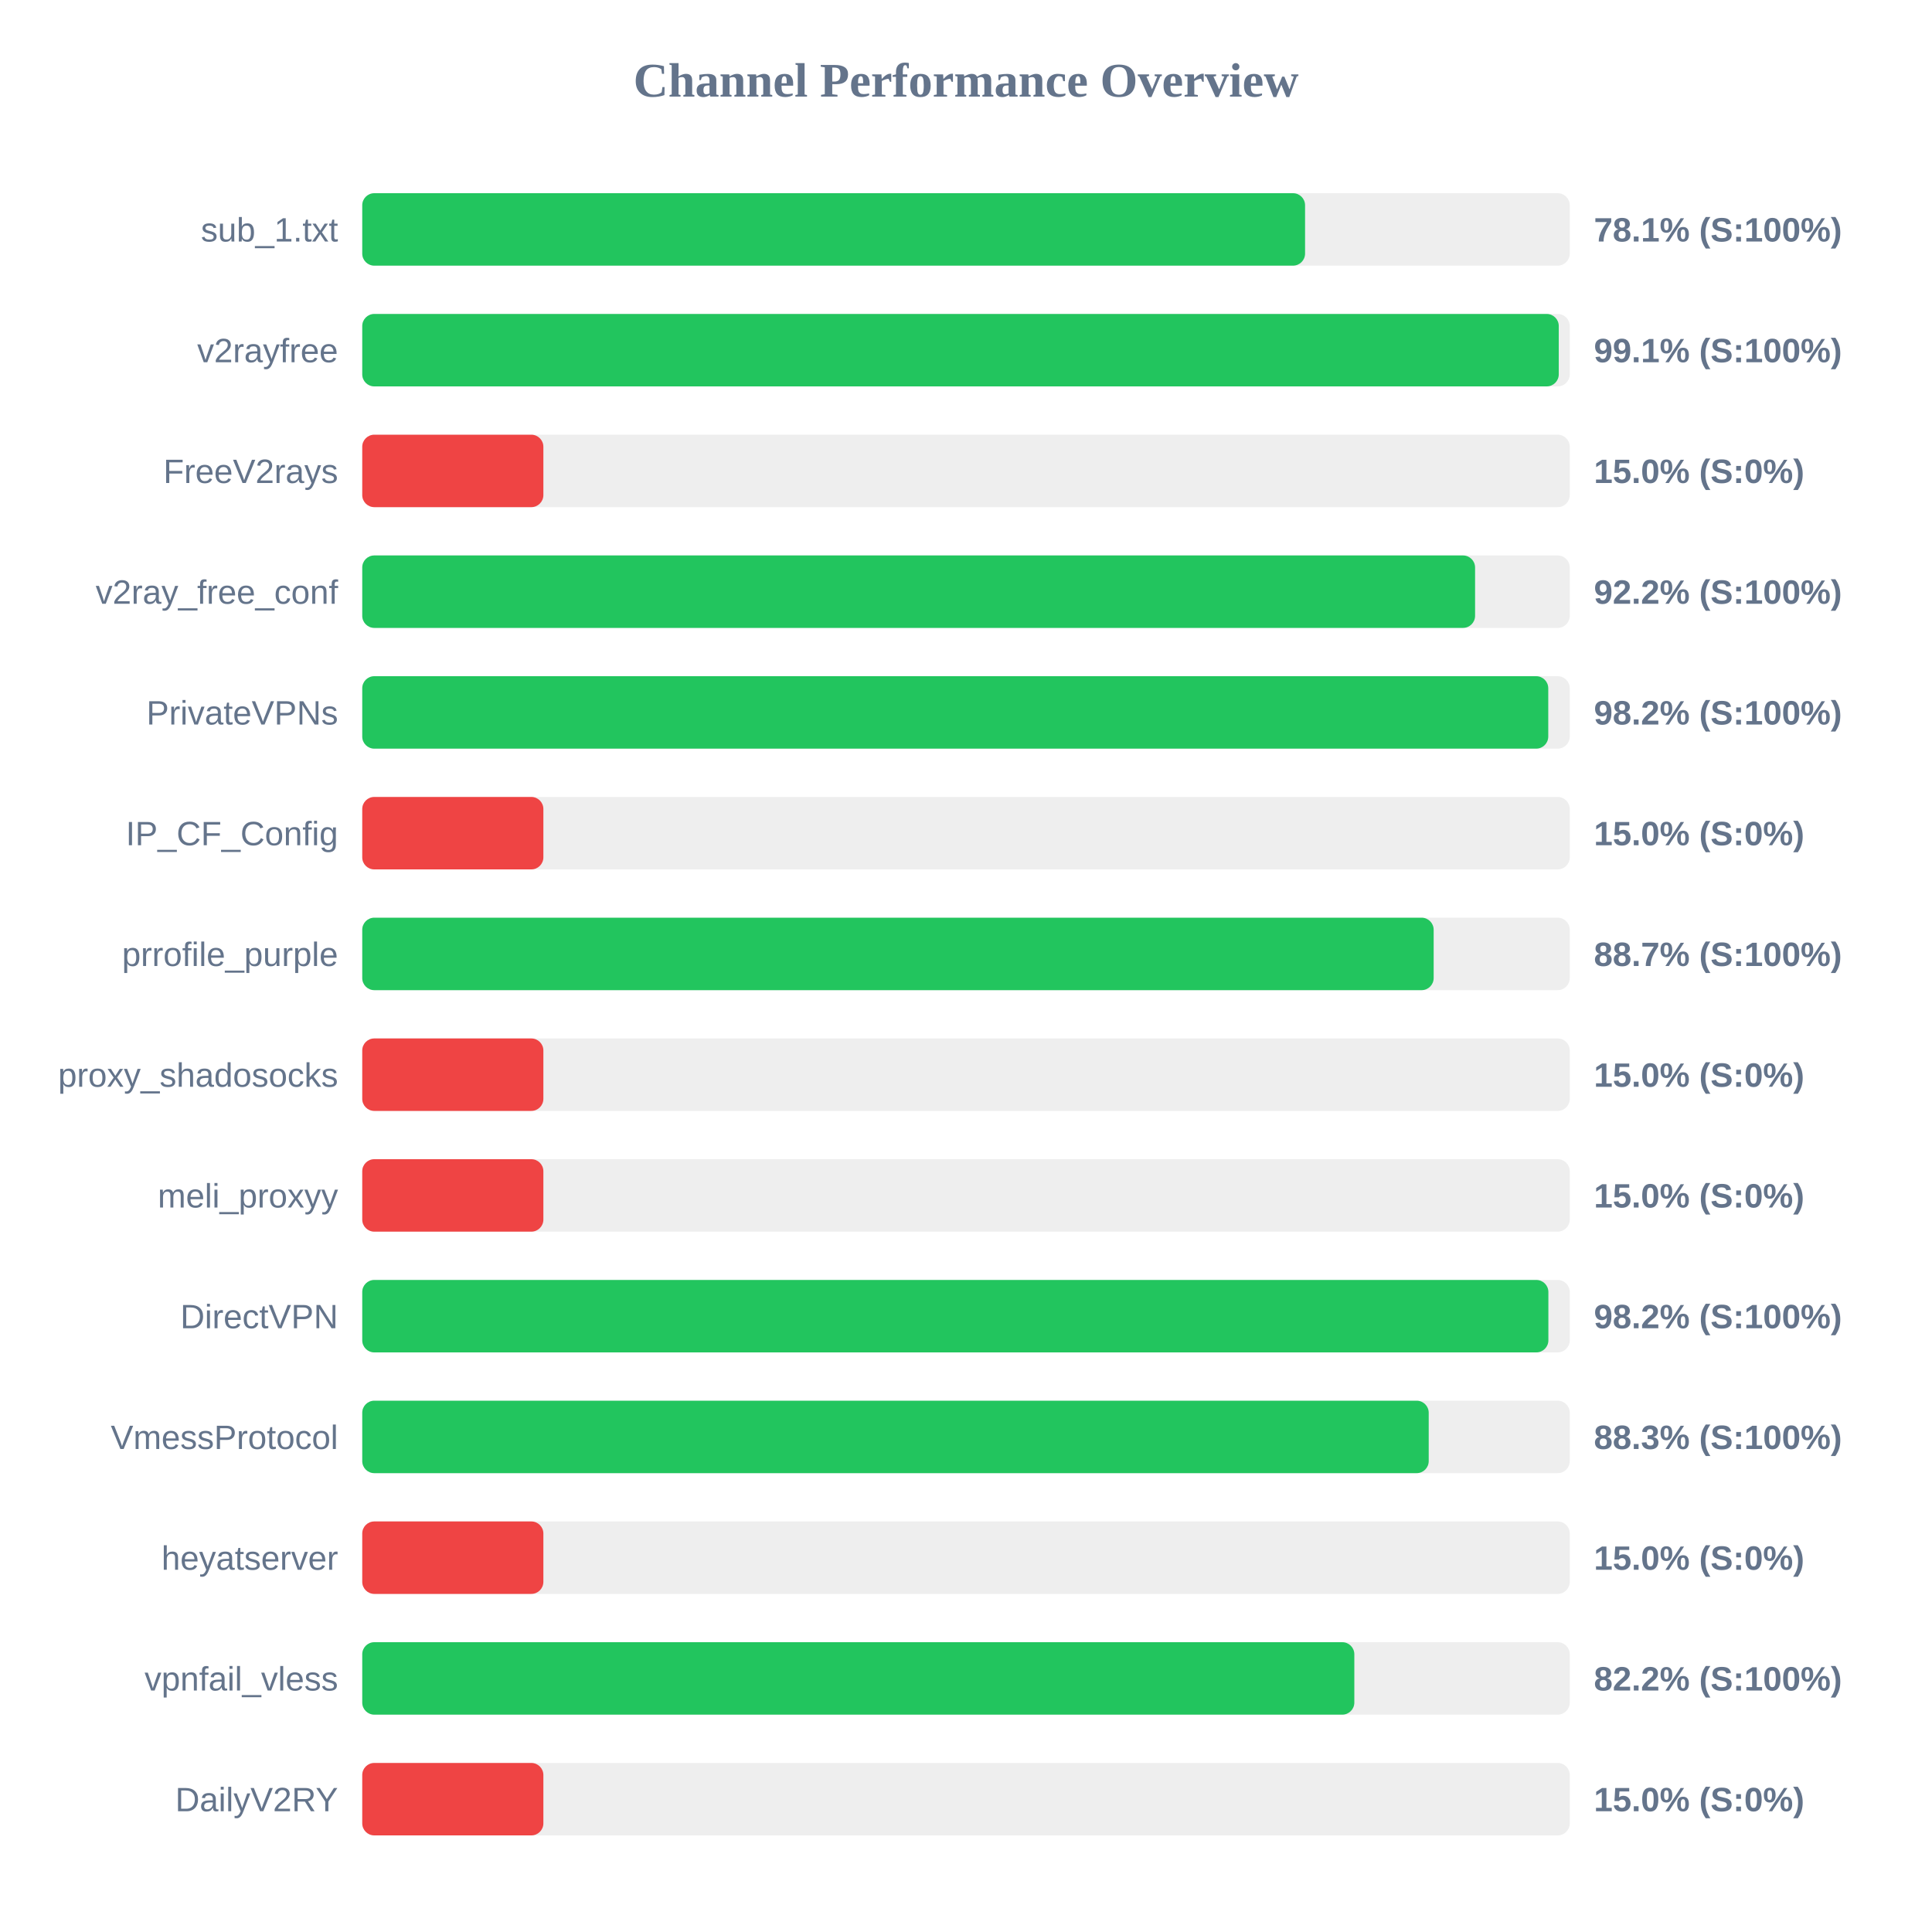
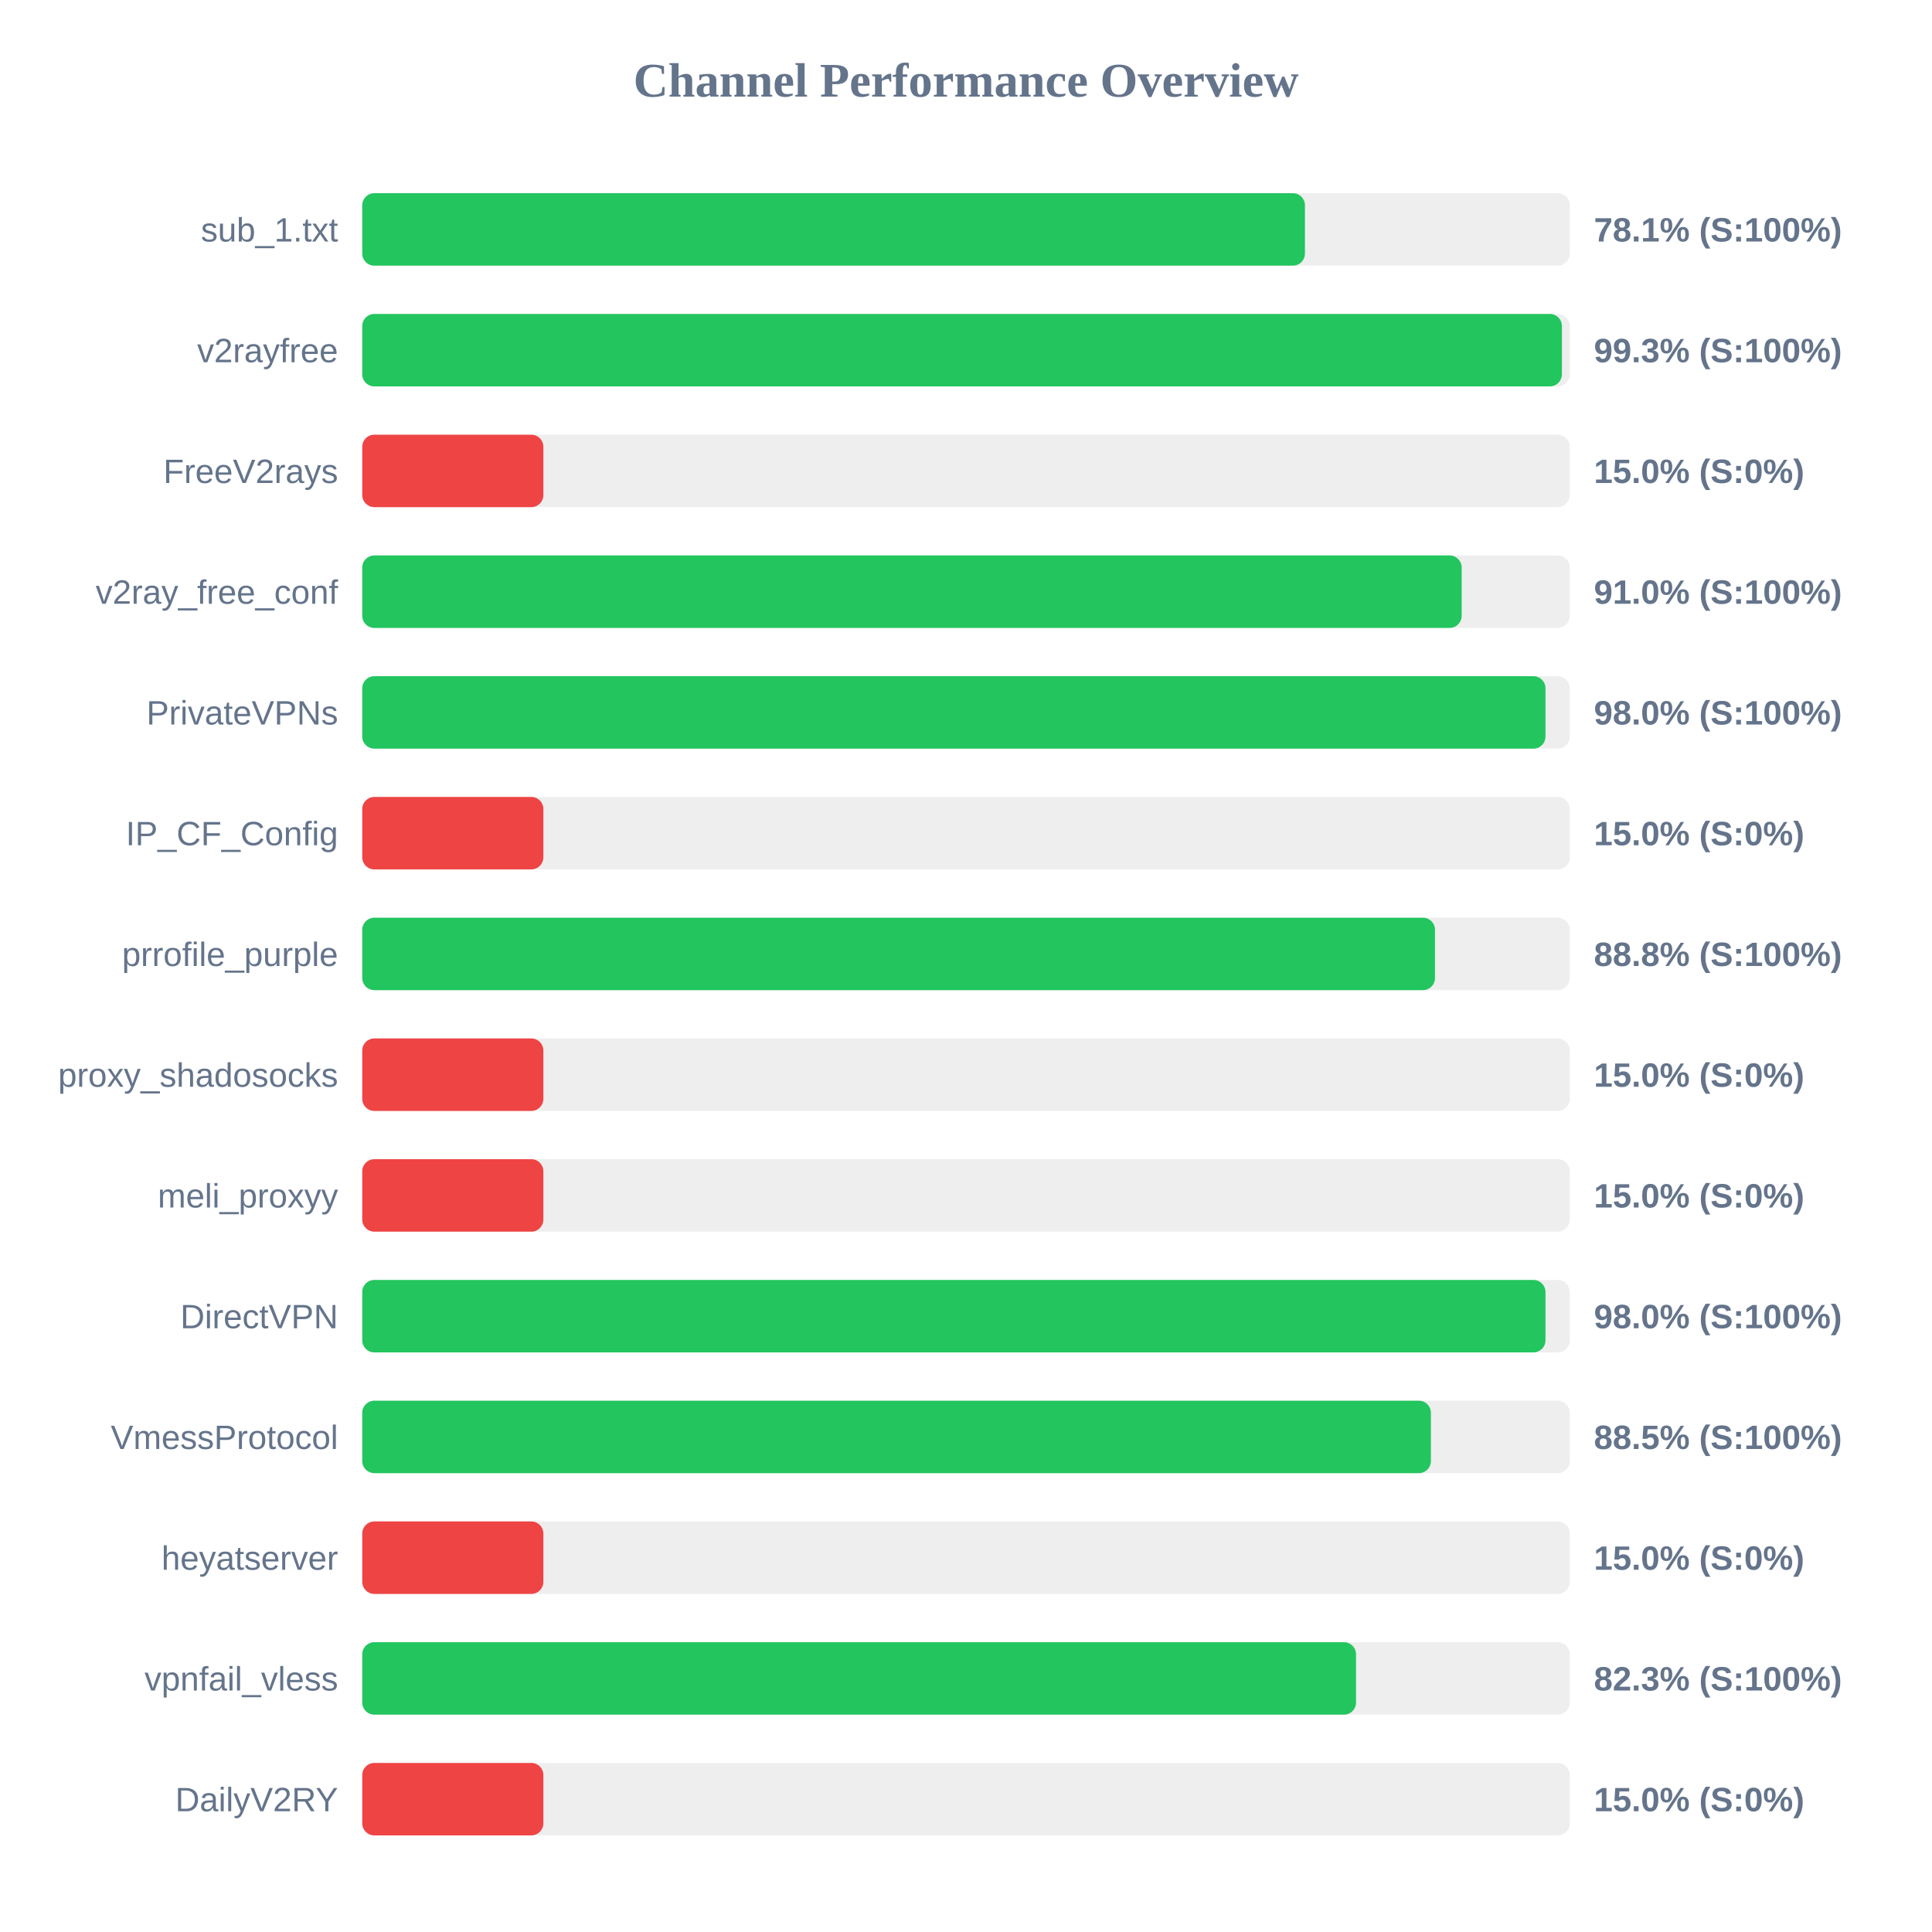
<svg xmlns="http://www.w3.org/2000/svg" width="800" height="800" version="1.1">
  <style>
        .row { font: 14px Arial; fill: #64748b; }
        .score { font: bold 14px Arial; fill: #64748b; }
    </style>
  <text x="400" y="40" text-anchor="middle" font-size="20px" font-weight="bold" fill="#64748b">Channel Performance Overview</text>
  <rect x="150" y="80" width="500" height="30" fill="#eee" rx="5" />
-   <rect x="150" y="80" width="390.4" height="30" fill="#22c55e" rx="5" />
+   <rect x="150" y="80" width="390.35" height="30" fill="#22c55e" rx="5" />
  <text x="140" y="100" text-anchor="end" class="row">sub_1.txt</text>
  <text x="660" y="100" text-anchor="start" class="score">78.1% (S:100%)</text>
  <rect x="150" y="130" width="500" height="30" fill="#eee" rx="5" />
-   <rect x="150" y="130" width="495.45" height="30" fill="#22c55e" rx="5" />
+   <rect x="150" y="130" width="496.75" height="30" fill="#22c55e" rx="5" />
  <text x="140" y="150" text-anchor="end" class="row">v2rayfree</text>
-   <text x="660" y="150" text-anchor="start" class="score">99.1% (S:100%)</text>
+   <text x="660" y="150" text-anchor="start" class="score">99.3% (S:100%)</text>
  <rect x="150" y="180" width="500" height="30" fill="#eee" rx="5" />
  <rect x="150" y="180" width="75.0" height="30" fill="#ef4444" rx="5" />
  <text x="140" y="200" text-anchor="end" class="row">FreeV2rays</text>
  <text x="660" y="200" text-anchor="start" class="score">15.0% (S:0%)</text>
  <rect x="150" y="230" width="500" height="30" fill="#eee" rx="5" />
-   <rect x="150" y="230" width="460.8" height="30" fill="#22c55e" rx="5" />
+   <rect x="150" y="230" width="455.25" height="30" fill="#22c55e" rx="5" />
  <text x="140" y="250" text-anchor="end" class="row">v2ray_free_conf</text>
-   <text x="660" y="250" text-anchor="start" class="score">92.2% (S:100%)</text>
+   <text x="660" y="250" text-anchor="start" class="score">91.0% (S:100%)</text>
  <rect x="150" y="280" width="500" height="30" fill="#eee" rx="5" />
-   <rect x="150" y="280" width="491.1" height="30" fill="#22c55e" rx="5" />
+   <rect x="150" y="280" width="489.95" height="30" fill="#22c55e" rx="5" />
  <text x="140" y="300" text-anchor="end" class="row">PrivateVPNs</text>
-   <text x="660" y="300" text-anchor="start" class="score">98.2% (S:100%)</text>
+   <text x="660" y="300" text-anchor="start" class="score">98.0% (S:100%)</text>
  <rect x="150" y="330" width="500" height="30" fill="#eee" rx="5" />
  <rect x="150" y="330" width="75.0" height="30" fill="#ef4444" rx="5" />
  <text x="140" y="350" text-anchor="end" class="row">IP_CF_Config</text>
  <text x="660" y="350" text-anchor="start" class="score">15.0% (S:0%)</text>
  <rect x="150" y="380" width="500" height="30" fill="#eee" rx="5" />
-   <rect x="150" y="380" width="443.65" height="30" fill="#22c55e" rx="5" />
+   <rect x="150" y="380" width="444.2" height="30" fill="#22c55e" rx="5" />
  <text x="140" y="400" text-anchor="end" class="row">prrofile_purple</text>
-   <text x="660" y="400" text-anchor="start" class="score">88.7% (S:100%)</text>
+   <text x="660" y="400" text-anchor="start" class="score">88.8% (S:100%)</text>
  <rect x="150" y="430" width="500" height="30" fill="#eee" rx="5" />
  <rect x="150" y="430" width="75.0" height="30" fill="#ef4444" rx="5" />
  <text x="140" y="450" text-anchor="end" class="row">proxy_shadosocks</text>
  <text x="660" y="450" text-anchor="start" class="score">15.0% (S:0%)</text>
  <rect x="150" y="480" width="500" height="30" fill="#eee" rx="5" />
  <rect x="150" y="480" width="75.0" height="30" fill="#ef4444" rx="5" />
  <text x="140" y="500" text-anchor="end" class="row">meli_proxyy</text>
  <text x="660" y="500" text-anchor="start" class="score">15.0% (S:0%)</text>
  <rect x="150" y="530" width="500" height="30" fill="#eee" rx="5" />
-   <rect x="150" y="530" width="491.15" height="30" fill="#22c55e" rx="5" />
+   <rect x="150" y="530" width="489.95" height="30" fill="#22c55e" rx="5" />
  <text x="140" y="550" text-anchor="end" class="row">DirectVPN</text>
-   <text x="660" y="550" text-anchor="start" class="score">98.2% (S:100%)</text>
+   <text x="660" y="550" text-anchor="start" class="score">98.0% (S:100%)</text>
  <rect x="150" y="580" width="500" height="30" fill="#eee" rx="5" />
-   <rect x="150" y="580" width="441.6" height="30" fill="#22c55e" rx="5" />
+   <rect x="150" y="580" width="442.5" height="30" fill="#22c55e" rx="5" />
  <text x="140" y="600" text-anchor="end" class="row">VmessProtocol</text>
-   <text x="660" y="600" text-anchor="start" class="score">88.3% (S:100%)</text>
+   <text x="660" y="600" text-anchor="start" class="score">88.5% (S:100%)</text>
  <rect x="150" y="630" width="500" height="30" fill="#eee" rx="5" />
  <rect x="150" y="630" width="75.0" height="30" fill="#ef4444" rx="5" />
  <text x="140" y="650" text-anchor="end" class="row">heyatserver</text>
  <text x="660" y="650" text-anchor="start" class="score">15.0% (S:0%)</text>
  <rect x="150" y="680" width="500" height="30" fill="#eee" rx="5" />
-   <rect x="150" y="680" width="410.8" height="30" fill="#22c55e" rx="5" />
+   <rect x="150" y="680" width="411.5" height="30" fill="#22c55e" rx="5" />
  <text x="140" y="700" text-anchor="end" class="row">vpnfail_vless</text>
-   <text x="660" y="700" text-anchor="start" class="score">82.2% (S:100%)</text>
+   <text x="660" y="700" text-anchor="start" class="score">82.3% (S:100%)</text>
  <rect x="150" y="730" width="500" height="30" fill="#eee" rx="5" />
  <rect x="150" y="730" width="75.0" height="30" fill="#ef4444" rx="5" />
  <text x="140" y="750" text-anchor="end" class="row">DailyV2RY</text>
  <text x="660" y="750" text-anchor="start" class="score">15.0% (S:0%)</text>
</svg>
